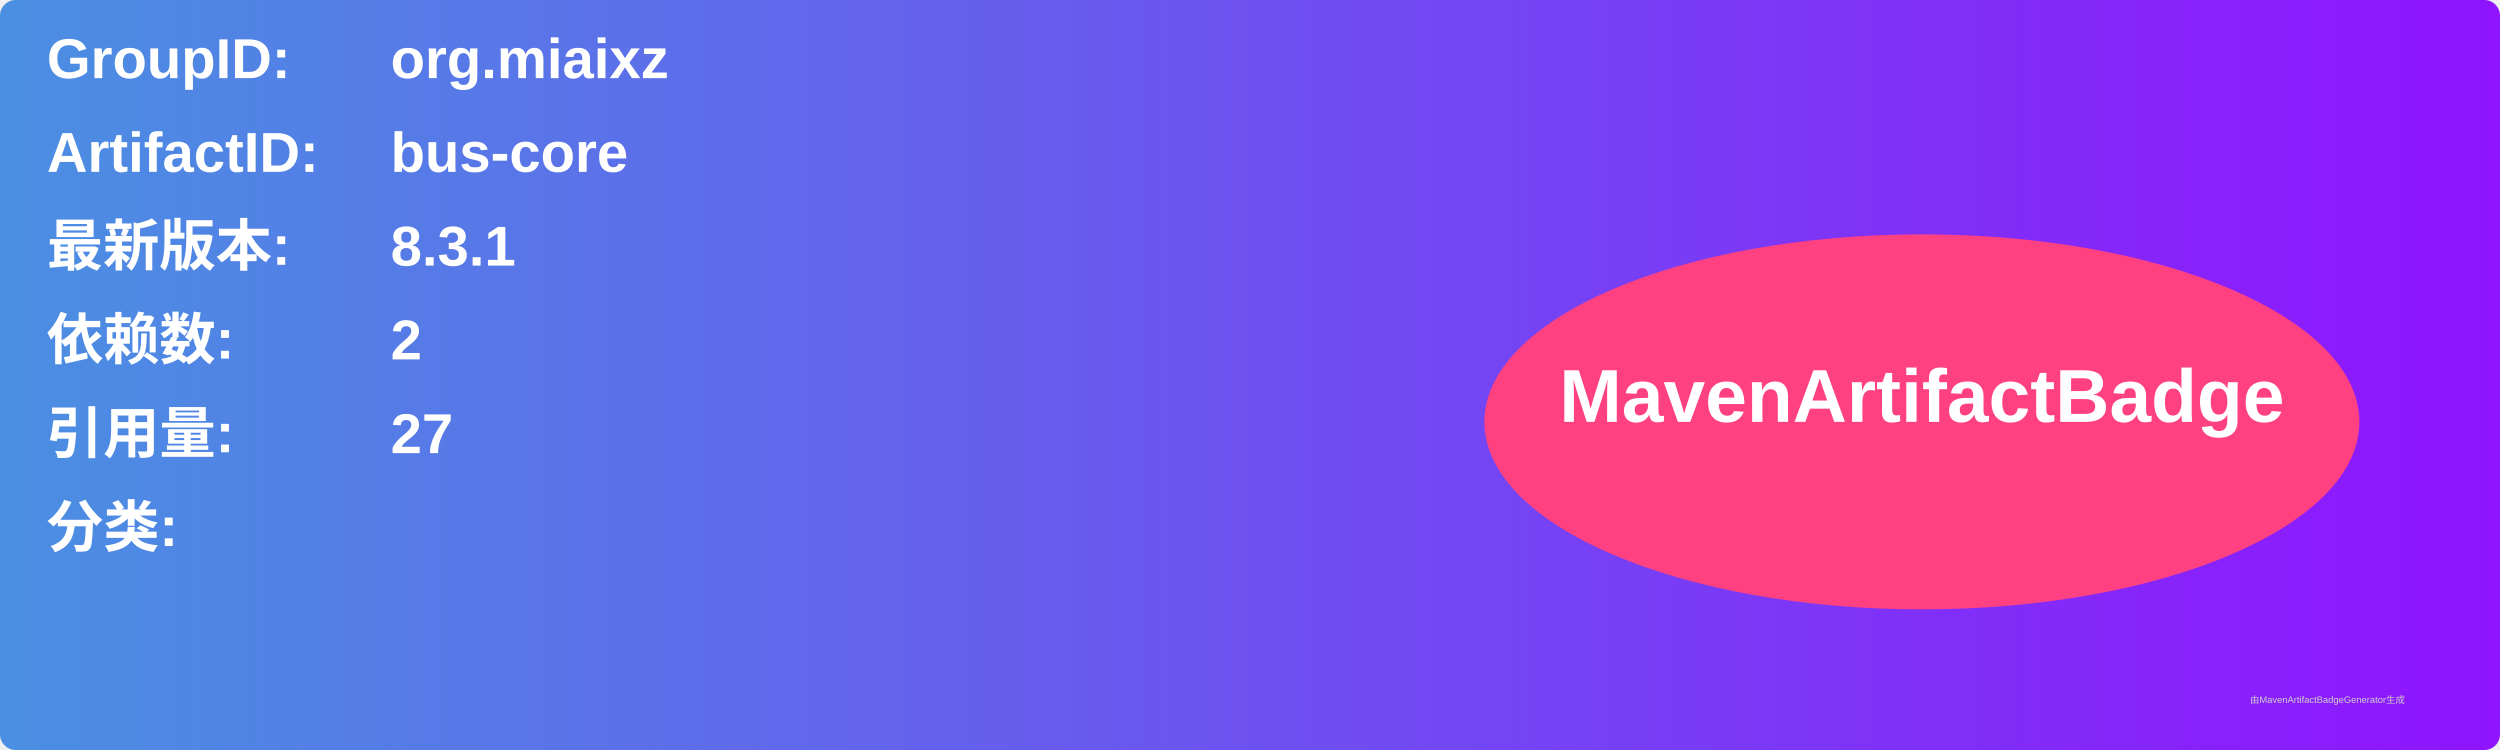
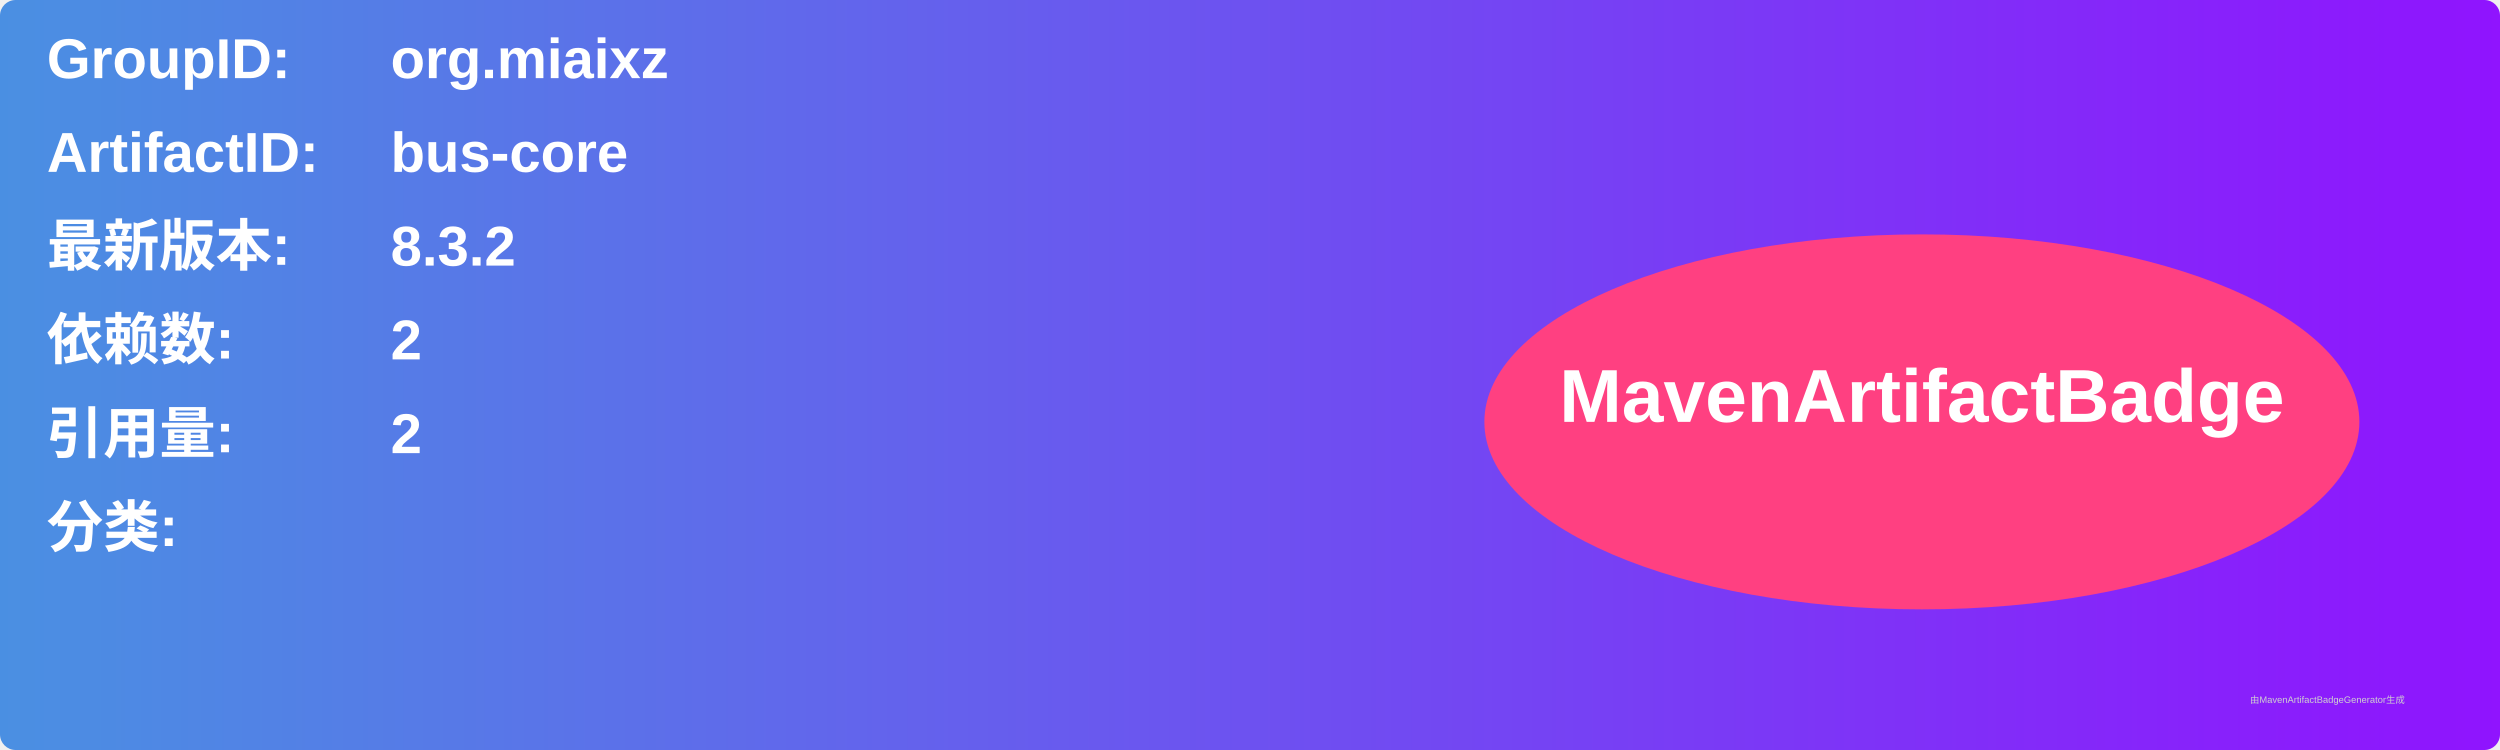
<svg xmlns="http://www.w3.org/2000/svg" width="800" height="240" viewBox="0 0 800 240">
  <linearGradient id="grad" x1="0%" y1="0%" x2="100%" y2="0%">
    <stop offset="0%" stop-color="#4a90e2" />
    <stop offset="100%" stop-color="#9013fe" />
  </linearGradient>
  <rect width="100%" height="100%" rx="5" ry="5" fill="url(#grad)" />
  <g transform="translate(15, 15)">
    <text x="0" y="10" font-family="Arial" font-size="18" fill="white" font-weight="bold" width="260">GroupID:</text>
    <text x="110" y="10" font-family="Arial" font-size="18" fill="white" font-weight="bold" width="460">org.miaixz</text>
    <text x="0" y="40" font-family="Arial" font-size="18" fill="white" font-weight="bold" width="260">ArtifactID:</text>
    <text x="110" y="40" font-family="Arial" font-size="18" fill="white" font-weight="bold" width="460">bus-core</text>
    <text x="0" y="70" font-family="Arial" font-size="18" fill="white" font-weight="bold">最新版本:</text>
    <text x="110" y="70" font-family="Arial" font-size="18" fill="white" font-weight="bold">
-       <tspan font-weight="bold">8.3.1</tspan>
+       <tspan font-weight="bold">8.3.2</tspan>
    </text>
    <text x="0" y="100" font-family="Arial" font-size="18" fill="white" font-weight="bold">依赖数: </text>
    <text x="110" y="100" font-family="Arial" font-size="18" fill="white">
      <tspan font-weight="bold">2</tspan>
    </text>
    <text x="0" y="130" font-family="Arial" font-size="18" fill="white" font-weight="bold">引用量: </text>
    <text x="110" y="130" font-family="Arial" font-size="18" fill="white">
-       <tspan font-weight="bold">27</tspan>
+       <tspan font-weight="bold">2</tspan>
    </text>
    <text x="0" y="160" font-family="Arial" font-size="18" fill="white" font-weight="bold">分类:</text>
    <text x="10" y="190" font-family="Arial" font-size="10" fill="white">
      <tspan font-weight="bold" />
    </text>
    <ellipse cx="600" cy="120" rx="140" ry="60" fill="#ff4081" />
    <text x="600" y="120" text-anchor="middle" font-family="Arial" font-size="24" fill="white" font-weight="bold">MavenArtifactBadge</text>
  </g>
  <text x="720" y="225" font-family="Arial" font-size="3" fill="#d0d0d0">由MavenArtifactBadgeGenerator生成</text>
</svg>
